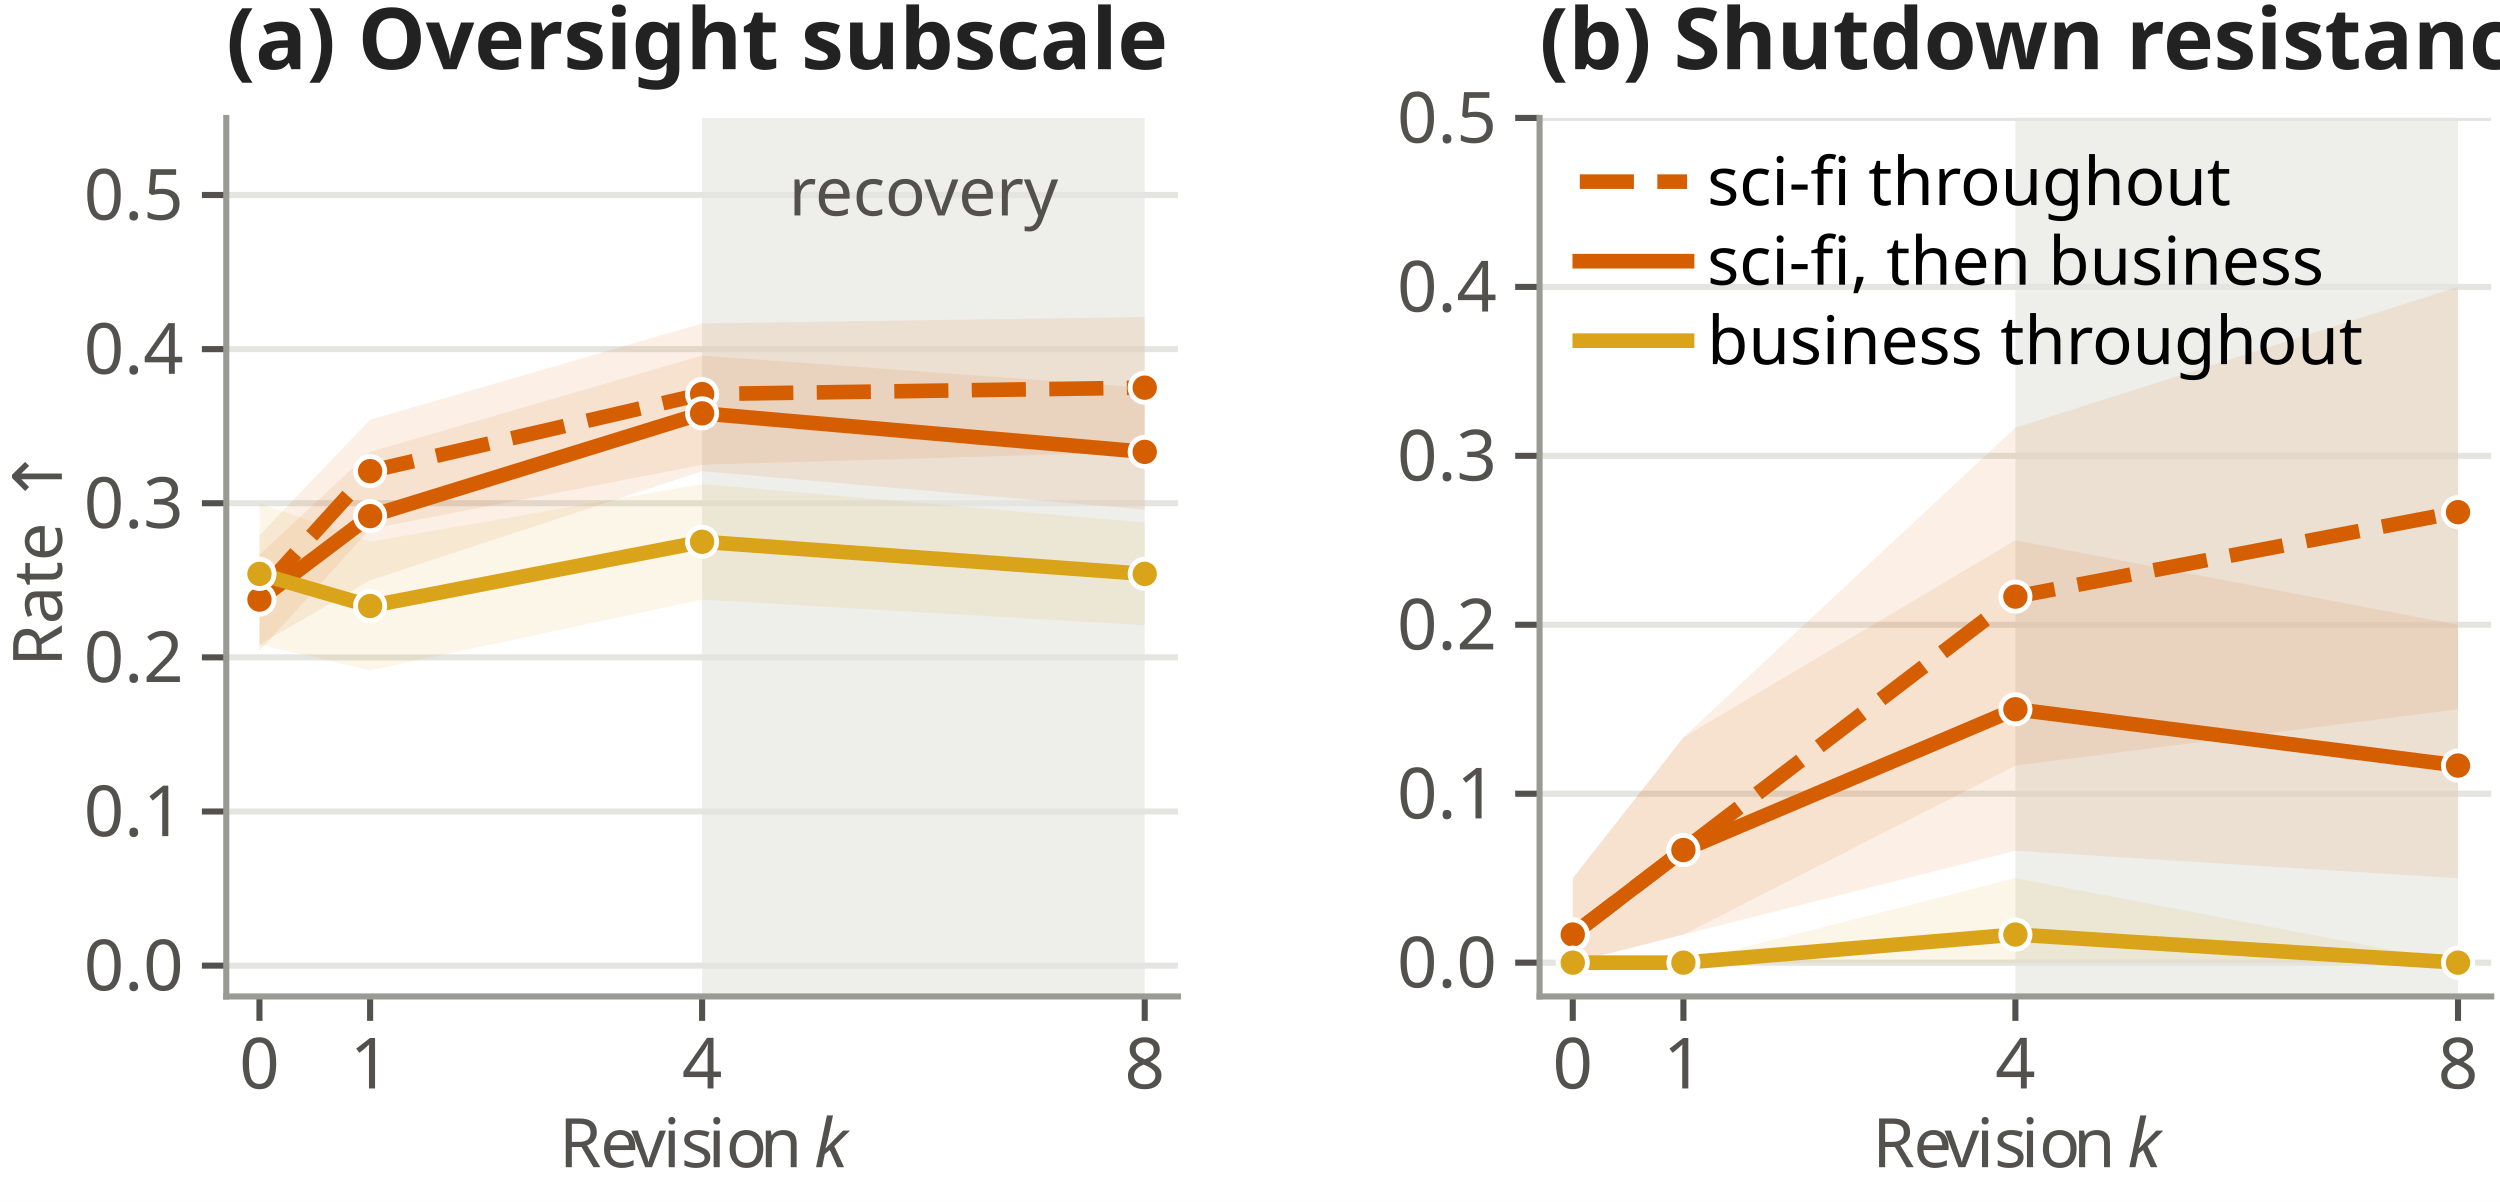
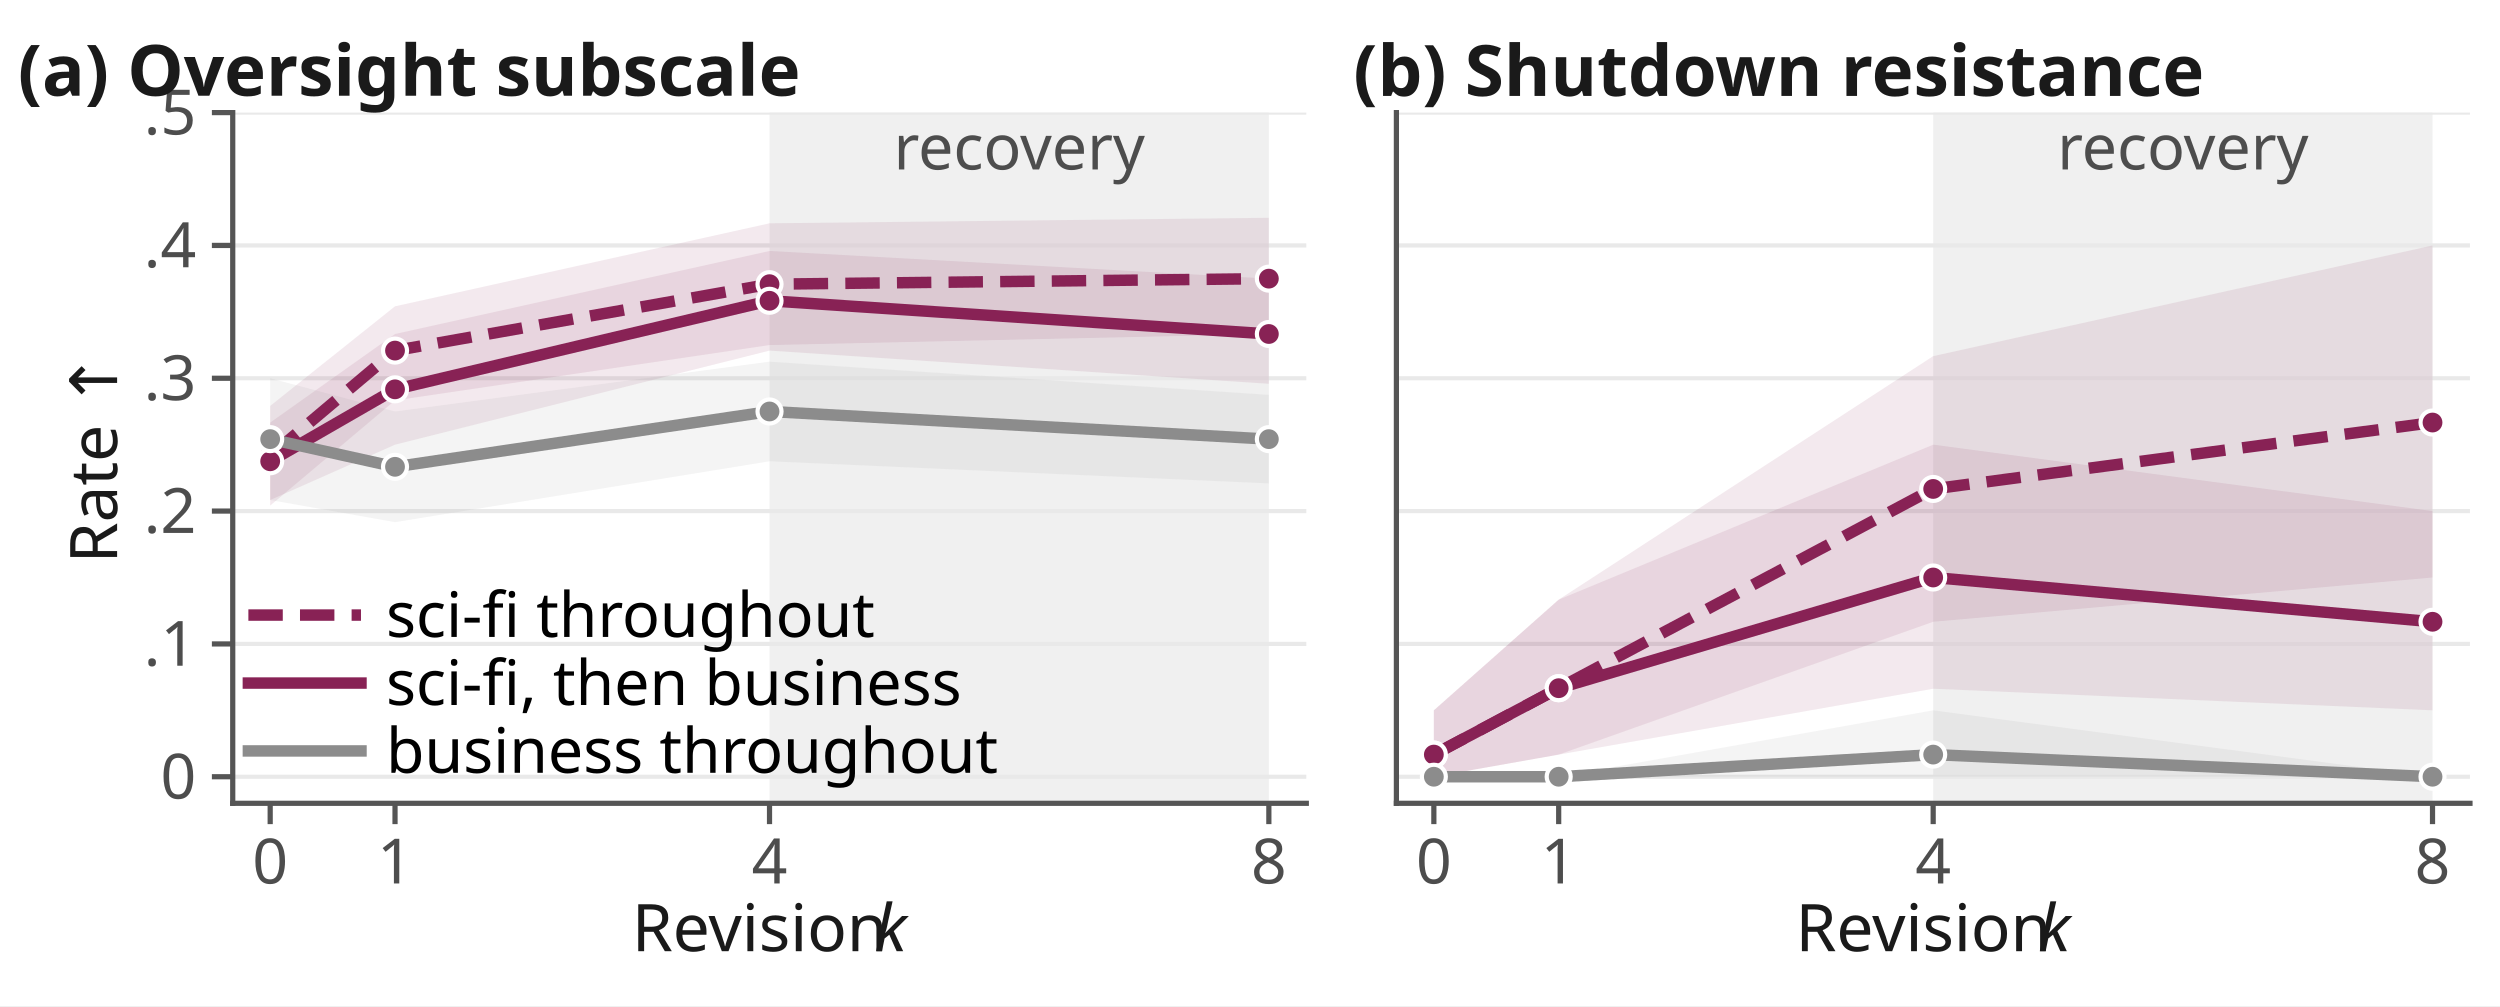
- <svg xmlns="http://www.w3.org/2000/svg" xmlns:xlink="http://www.w3.org/1999/xlink" width="205.097pt" height="98.604pt" viewBox="0 0 205.097 98.604" version="1.1">
+ <svg xmlns="http://www.w3.org/2000/svg" xmlns:xlink="http://www.w3.org/1999/xlink" width="239.76pt" height="96.48pt" viewBox="0 0 239.76 96.48" version="1.1">
  <defs>
    <style type="text/css">*{stroke-linejoin: round; stroke-linecap: butt}</style>
  </defs>
  <g id="figure_1">
    <g id="patch_1">
-       <path d="M 0 98.604  L 205.097 98.604  L 205.097 0  L 0 0  z " style="fill: #ffffff" />
+       <path d="M 0 96.48  L 239.76 96.48  L 239.76 0  L 0 0  z " style="fill: #ffffff" />
    </g>
    <g id="axes_1">
      <g id="patch_2">
-         <path d="M 18.563 81.748  L 96.636 81.748  L 96.636 9.676  L 18.563 9.676  z " style="fill: #ffffff" />
+         <path d="M 22.32 77.04  L 125.28 77.04  L 125.28 10.8  L 22.32 10.8  z " style="fill: #ffffff" />
      </g>
      <g id="patch_3">
-         <path d="M 57.599 81.748  L 93.912 81.748  L 93.912 9.676  L 57.599 9.676  z " clip-path="url(#pa7159ee88c)" style="fill: #eeeeea" />
+         <path d="M 73.8 77.04  L 121.688 77.04  L 121.688 10.8  L 73.8 10.8  z " clip-path="url(#p0c23acb597)" style="fill: #f0f0f0" />
      </g>
      <g id="matplotlib.axis_1">
        <g id="xtick_1">
          <g id="line2d_1">
            <defs>
-               <path id="m93ace234e8" d="M 0 0  L 0 2  " style="stroke: #52514e; stroke-width: 0.5" />
+               <path id="m759a468ec8" d="M 0 0  L 0 2  " style="stroke: #555555; stroke-width: 0.5" />
            </defs>
            <g>
-               <use xlink:href="#m93ace234e8" x="21.286" y="81.748" style="fill: #52514e; stroke: #52514e; stroke-width: 0.5" />
+               <use xlink:href="#m759a468ec8" x="25.912" y="77.04" style="fill: #555555; stroke: #555555; stroke-width: 0.5" />
            </g>
          </g>
          <g id="text_1">
-             <text style="font-size: 5.8px; font-family: 'Biolinum TT'; text-anchor: middle; fill: #52514e" x="21.286" y="89.296" transform="rotate(-0 21.28611 89.296)">0</text>
+             <text style="fill: #4d4d4d; font: 6px 'Linux Biolinum O'; text-anchor: middle" x="25.912" y="84.728" transform="rotate(-0 25.91163 84.72781)">0</text>
          </g>
        </g>
        <g id="xtick_2">
          <g id="line2d_2">
            <g>
-               <use xlink:href="#m93ace234e8" x="30.364" y="81.748" style="fill: #52514e; stroke: #52514e; stroke-width: 0.5" />
+               <use xlink:href="#m759a468ec8" x="37.884" y="77.04" style="fill: #555555; stroke: #555555; stroke-width: 0.5" />
            </g>
          </g>
          <g id="text_2">
-             <text style="font-size: 5.8px; font-family: 'Biolinum TT'; text-anchor: middle; fill: #52514e" x="30.364" y="89.296" transform="rotate(-0 30.36437 89.296)">1</text>
+             <text style="fill: #4d4d4d; font: 6px 'Linux Biolinum O'; text-anchor: middle" x="37.884" y="84.728" transform="rotate(-0 37.88372 84.72781)">1</text>
          </g>
        </g>
        <g id="xtick_3">
          <g id="line2d_3">
            <g>
-               <use xlink:href="#m93ace234e8" x="57.599" y="81.748" style="fill: #52514e; stroke: #52514e; stroke-width: 0.5" />
+               <use xlink:href="#m759a468ec8" x="73.8" y="77.04" style="fill: #555555; stroke: #555555; stroke-width: 0.5" />
            </g>
          </g>
          <g id="text_3">
-             <text style="font-size: 5.8px; font-family: 'Biolinum TT'; text-anchor: middle; fill: #52514e" x="57.599" y="89.296" transform="rotate(-0 57.59918 89.296)">4</text>
+             <text style="fill: #4d4d4d; font: 6px 'Linux Biolinum O'; text-anchor: middle" x="73.8" y="84.728" transform="rotate(-0 73.8 84.72781)">4</text>
          </g>
        </g>
        <g id="xtick_4">
          <g id="line2d_4">
            <g>
-               <use xlink:href="#m93ace234e8" x="93.912" y="81.748" style="fill: #52514e; stroke: #52514e; stroke-width: 0.5" />
+               <use xlink:href="#m759a468ec8" x="121.688" y="77.04" style="fill: #555555; stroke: #555555; stroke-width: 0.5" />
            </g>
          </g>
          <g id="text_4">
-             <text style="font-size: 5.8px; font-family: 'Biolinum TT'; text-anchor: middle; fill: #52514e" x="93.912" y="89.296" transform="rotate(-0 93.91225 89.296)">8</text>
+             <text style="fill: #4d4d4d; font: 6px 'Linux Biolinum O'; text-anchor: middle" x="121.688" y="84.728" transform="rotate(-0 121.6884 84.72781)">8</text>
          </g>
        </g>
        <g id="text_5">
-           <g style="fill: #52514e" transform="translate(45.86718 96.56763)">
+           <g style="fill: #1a1a1a" transform="translate(60.6015 92.03502)">
            <text>
-               <tspan x="0" y="-0.812" style="font-size: 5.6px; font-family: 'Biolinum TT'; fill: #52514e">R</tspan>
-               <tspan x="3.375" y="-0.812" style="font-size: 5.6px; font-family: 'Biolinum TT'; fill: #52514e">e</tspan>
-               <tspan x="5.923" y="-0.812" style="font-size: 5.6px; font-family: 'Biolinum TT'; fill: #52514e">v</tspan>
-               <tspan x="8.522" y="-0.812" style="font-size: 5.6px; font-family: 'Biolinum TT'; fill: #52514e">i</tspan>
-               <tspan x="9.984" y="-0.812" style="font-size: 5.6px; font-family: 'Biolinum TT'; fill: #52514e">s</tspan>
-               <tspan x="12.212" y="-0.812" style="font-size: 5.6px; font-family: 'Biolinum TT'; fill: #52514e">i</tspan>
-               <tspan x="13.674" y="-0.812" style="font-size: 5.6px; font-family: 'Biolinum TT'; fill: #52514e">o</tspan>
-               <tspan x="16.487" y="-0.812" style="font-size: 5.6px; font-family: 'Biolinum TT'; fill: #52514e">n</tspan>
-               <tspan x="19.519" y="-0.812" style="font-size: 5.6px; font-family: 'Biolinum TT'; fill: #52514e"> </tspan>
-               <tspan x="20.925" y="-0.812" style="font-style: italic; font-size: 5.6px; font-family: 'Biolinum TT'; fill: #52514e">k</tspan>
+               <tspan style="font: 6.3px 'Linux Biolinum O'" x="0 3.75 6.581 9.469 11.094 13.569 15.194 18.319 21.687" y="-0.812">Revision </tspan>
+               <tspan style="font: italic 6.3px 'Linux Biolinum O'" x="23.25" y="-0.812">k</tspan>
            </text>
          </g>
        </g>
      </g>
      <g id="matplotlib.axis_2">
        <g id="ytick_1">
          <g id="line2d_5">
-             <path d="M 18.563 79.219  L 96.636 79.219  " clip-path="url(#pa7159ee88c)" style="fill: none; stroke: #e4e4e0; stroke-width: 0.5; stroke-linecap: square" />
+             <path d="M 22.32 74.492  L 125.28 74.492  " clip-path="url(#p0c23acb597)" style="fill: none; stroke: #e9e9e9; stroke-width: 0.4; stroke-linecap: square" />
          </g>
          <g id="line2d_6">
            <defs>
-               <path id="m5edf264b28" d="M 0 0  L -2 0  " style="stroke: #52514e; stroke-width: 0.5" />
+               <path id="mf1646493ac" d="M 0 0  L -2 0  " style="stroke: #555555; stroke-width: 0.5" />
            </defs>
            <g>
-               <use xlink:href="#m5edf264b28" x="18.563" y="79.219" style="fill: #52514e; stroke: #52514e; stroke-width: 0.5" />
+               <use xlink:href="#mf1646493ac" x="22.32" y="74.492" style="fill: #555555; stroke: #555555; stroke-width: 0.5" />
            </g>
          </g>
          <g id="text_6">
-             <text style="font-size: 5.8px; font-family: 'Biolinum TT'; text-anchor: end; fill: #52514e" x="15.063" y="81.243" transform="rotate(-0 15.06263 81.24305)">0.0</text>
+             <text style="fill: #4d4d4d; font: 6px 'Linux Biolinum O'; text-anchor: end" x="18.82" y="76.586" transform="rotate(-0 18.82 76.58621)">0</text>
          </g>
        </g>
        <g id="ytick_2">
          <g id="line2d_7">
-             <path d="M 18.563 66.575  L 96.636 66.575  " clip-path="url(#pa7159ee88c)" style="fill: none; stroke: #e4e4e0; stroke-width: 0.5; stroke-linecap: square" />
+             <path d="M 22.32 61.754  L 125.28 61.754  " clip-path="url(#p0c23acb597)" style="fill: none; stroke: #e9e9e9; stroke-width: 0.4; stroke-linecap: square" />
          </g>
          <g id="line2d_8">
            <g>
-               <use xlink:href="#m5edf264b28" x="18.563" y="66.575" style="fill: #52514e; stroke: #52514e; stroke-width: 0.5" />
+               <use xlink:href="#mf1646493ac" x="22.32" y="61.754" style="fill: #555555; stroke: #555555; stroke-width: 0.5" />
            </g>
          </g>
          <g id="text_7">
-             <text style="font-size: 5.8px; font-family: 'Biolinum TT'; text-anchor: end; fill: #52514e" x="15.063" y="68.599" transform="rotate(-0 15.06263 68.59884)">0.1</text>
+             <text style="fill: #4d4d4d; font: 6px 'Linux Biolinum O'; text-anchor: end" x="18.82" y="63.848" transform="rotate(-0 18.82 63.84775)">.1</text>
          </g>
        </g>
        <g id="ytick_3">
          <g id="line2d_9">
-             <path d="M 18.563 53.931  L 96.636 53.931  " clip-path="url(#pa7159ee88c)" style="fill: none; stroke: #e4e4e0; stroke-width: 0.5; stroke-linecap: square" />
+             <path d="M 22.32 49.015  L 125.28 49.015  " clip-path="url(#p0c23acb597)" style="fill: none; stroke: #e9e9e9; stroke-width: 0.4; stroke-linecap: square" />
          </g>
          <g id="line2d_10">
            <g>
-               <use xlink:href="#m5edf264b28" x="18.563" y="53.931" style="fill: #52514e; stroke: #52514e; stroke-width: 0.5" />
+               <use xlink:href="#mf1646493ac" x="22.32" y="49.015" style="fill: #555555; stroke: #555555; stroke-width: 0.5" />
            </g>
          </g>
          <g id="text_8">
-             <text style="font-size: 5.8px; font-family: 'Biolinum TT'; text-anchor: end; fill: #52514e" x="15.063" y="55.955" transform="rotate(-0 15.06263 55.95463)">0.2</text>
+             <text style="fill: #4d4d4d; font: 6px 'Linux Biolinum O'; text-anchor: end" x="18.82" y="51.109" transform="rotate(-0 18.82 51.10929)">.2</text>
          </g>
        </g>
        <g id="ytick_4">
          <g id="line2d_11">
-             <path d="M 18.563 41.286  L 96.636 41.286  " clip-path="url(#pa7159ee88c)" style="fill: none; stroke: #e4e4e0; stroke-width: 0.5; stroke-linecap: square" />
+             <path d="M 22.32 36.277  L 125.28 36.277  " clip-path="url(#p0c23acb597)" style="fill: none; stroke: #e9e9e9; stroke-width: 0.4; stroke-linecap: square" />
          </g>
          <g id="line2d_12">
            <g>
-               <use xlink:href="#m5edf264b28" x="18.563" y="41.286" style="fill: #52514e; stroke: #52514e; stroke-width: 0.5" />
+               <use xlink:href="#mf1646493ac" x="22.32" y="36.277" style="fill: #555555; stroke: #555555; stroke-width: 0.5" />
            </g>
          </g>
          <g id="text_9">
-             <text style="font-size: 5.8px; font-family: 'Biolinum TT'; text-anchor: end; fill: #52514e" x="15.063" y="43.31" transform="rotate(-0 15.06263 43.31042)">0.3</text>
+             <text style="fill: #4d4d4d; font: 6px 'Linux Biolinum O'; text-anchor: end" x="18.82" y="38.371" transform="rotate(-0 18.82 38.37083)">.3</text>
          </g>
        </g>
        <g id="ytick_5">
          <g id="line2d_13">
-             <path d="M 18.563 28.642  L 96.636 28.642  " clip-path="url(#pa7159ee88c)" style="fill: none; stroke: #e4e4e0; stroke-width: 0.5; stroke-linecap: square" />
+             <path d="M 22.32 23.538  L 125.28 23.538  " clip-path="url(#p0c23acb597)" style="fill: none; stroke: #e9e9e9; stroke-width: 0.4; stroke-linecap: square" />
          </g>
          <g id="line2d_14">
            <g>
-               <use xlink:href="#m5edf264b28" x="18.563" y="28.642" style="fill: #52514e; stroke: #52514e; stroke-width: 0.5" />
+               <use xlink:href="#mf1646493ac" x="22.32" y="23.538" style="fill: #555555; stroke: #555555; stroke-width: 0.5" />
            </g>
          </g>
          <g id="text_10">
-             <text style="font-size: 5.8px; font-family: 'Biolinum TT'; text-anchor: end; fill: #52514e" x="15.063" y="30.666" transform="rotate(-0 15.06263 30.66621)">0.4</text>
+             <text style="fill: #4d4d4d; font: 6px 'Linux Biolinum O'; text-anchor: end" x="18.82" y="25.632" transform="rotate(-0 18.82 25.63237)">.4</text>
          </g>
        </g>
        <g id="ytick_6">
          <g id="line2d_15">
-             <path d="M 18.563 15.998  L 96.636 15.998  " clip-path="url(#pa7159ee88c)" style="fill: none; stroke: #e4e4e0; stroke-width: 0.5; stroke-linecap: square" />
+             <path d="M 22.32 10.8  L 125.28 10.8  " clip-path="url(#p0c23acb597)" style="fill: none; stroke: #e9e9e9; stroke-width: 0.4; stroke-linecap: square" />
          </g>
          <g id="line2d_16">
            <g>
-               <use xlink:href="#m5edf264b28" x="18.563" y="15.998" style="fill: #52514e; stroke: #52514e; stroke-width: 0.5" />
+               <use xlink:href="#mf1646493ac" x="22.32" y="10.8" style="fill: #555555; stroke: #555555; stroke-width: 0.5" />
            </g>
          </g>
          <g id="text_11">
-             <text style="font-size: 5.8px; font-family: 'Biolinum TT'; text-anchor: end; fill: #52514e" x="15.063" y="18.022" transform="rotate(-0 15.06263 18.022)">0.5</text>
+             <text style="fill: #4d4d4d; font: 6px 'Linux Biolinum O'; text-anchor: end" x="18.82" y="12.894" transform="rotate(-0 18.82 12.89391)">.5</text>
          </g>
        </g>
        <g id="text_12">
-           <text style="font-size: 5.6px; font-family: 'Biolinum TT'; text-anchor: middle; fill: #52514e" x="5.077" y="45.712" transform="rotate(-90 5.076625 45.71178)">Rate ↑</text>
-         </g>
-       </g>
-       <g id="FillBetweenPolyCollection_1">
-         <defs>
-           <path id="m55bb1811fa" d="M 21.286 -54.683  L 21.286 -45.2  L 30.364 -55.21  L 57.599 -60.478  L 93.912 -61.532  L 93.912 -72.596  L 93.912 -72.596  L 57.599 -72.069  L 30.364 -64.166  L 21.286 -54.683  z " />
-         </defs>
-         <g clip-path="url(#pa7159ee88c)">
-           <use xlink:href="#m55bb1811fa" x="0" y="98.604" style="fill: #d55e00; fill-opacity: 0.1" />
-         </g>
-       </g>
-       <g id="FillBetweenPolyCollection_2">
-         <defs>
-           <path id="mf9ce7eb678" d="M 21.286 -53.103  L 21.286 -45.727  L 30.364 -50.995  L 57.599 -59.952  L 93.912 -56.79  L 93.912 -66.8  L 93.912 -66.8  L 57.599 -69.435  L 30.364 -61.532  L 21.286 -53.103  z " />
-         </defs>
-         <g clip-path="url(#pa7159ee88c)">
-           <use xlink:href="#mf9ce7eb678" x="0" y="98.604" style="fill: #d55e00; fill-opacity: 0.1" />
-         </g>
-       </g>
-       <g id="FillBetweenPolyCollection_3">
-         <defs>
-           <path id="mabb5d25ffb" d="M 21.286 -57.317  L 21.286 -45.727  L 30.364 -43.619  L 57.599 -49.415  L 93.912 -47.307  L 93.912 -55.737  L 93.912 -55.737  L 57.599 -58.898  L 30.364 -54.156  L 21.286 -57.317  z " />
-         </defs>
-         <g clip-path="url(#pa7159ee88c)">
-           <use xlink:href="#mabb5d25ffb" x="0" y="98.604" style="fill: #d9a31a; fill-opacity: 0.1" />
-         </g>
-       </g>
-       <g id="line2d_17">
-         <path d="M 21.286 48.662  L 30.364 38.652  L 57.599 32.33  L 93.912 31.803  " clip-path="url(#pa7159ee88c)" style="fill: none; stroke-dasharray: 4.44,1.92; stroke-dashoffset: 0; stroke: #d55e00; stroke-width: 1.2" />
-         <defs>
-           <path id="m6b5994a90b" d="M 0 1.2  C 0.318 1.2 0.623 1.074 0.849 0.849  C 1.074 0.623 1.2 0.318 1.2 0  C 1.2 -0.318 1.074 -0.623 0.849 -0.849  C 0.623 -1.074 0.318 -1.2 0 -1.2  C -0.318 -1.2 -0.623 -1.074 -0.849 -0.849  C -1.074 -0.623 -1.2 -0.318 -1.2 0  C -1.2 0.318 -1.074 0.623 -0.849 0.849  C -0.623 1.074 -0.318 1.2 0 1.2  z " style="stroke: #ffffff; stroke-width: 0.4" />
-         </defs>
-         <g clip-path="url(#pa7159ee88c)">
-           <use xlink:href="#m6b5994a90b" x="21.286" y="48.662" style="fill: #d55e00; stroke: #ffffff; stroke-width: 0.4" />
-           <use xlink:href="#m6b5994a90b" x="30.364" y="38.652" style="fill: #d55e00; stroke: #ffffff; stroke-width: 0.4" />
-           <use xlink:href="#m6b5994a90b" x="57.599" y="32.33" style="fill: #d55e00; stroke: #ffffff; stroke-width: 0.4" />
-           <use xlink:href="#m6b5994a90b" x="93.912" y="31.803" style="fill: #d55e00; stroke: #ffffff; stroke-width: 0.4" />
-         </g>
-       </g>
+           <text style="fill: #1a1a1a; font: 6.3px 'Linux Biolinum O'; text-anchor: middle" x="11.229" y="43.92" transform="rotate(-90 11.2295 43.92)">Rate ↑</text>
+         </g>
+       </g>
+       <g id="PolyCollection_1">
+         <defs>
+           <path id="mb78d318a0a" d="M 25.912 -57.549  L 25.912 -47.995  L 37.884 -58.08  L 73.8 -63.388  L 121.688 -64.449  L 121.688 -75.595  L 121.688 -75.595  L 73.8 -75.065  L 37.884 -67.103  L 25.912 -57.549  z " />
+         </defs>
+         <g clip-path="url(#p0c23acb597)">
+           <use xlink:href="#mb78d318a0a" x="0" y="96.48" style="fill: #882255; fill-opacity: 0.1" />
+         </g>
+       </g>
+       <g id="PolyCollection_2">
+         <defs>
+           <path id="m75f91b2459" d="M 25.912 -55.957  L 25.912 -48.526  L 37.884 -53.834  L 73.8 -62.857  L 121.688 -59.672  L 121.688 -69.757  L 121.688 -69.757  L 73.8 -72.411  L 37.884 -64.449  L 25.912 -55.957  z " />
+         </defs>
+         <g clip-path="url(#p0c23acb597)">
+           <use xlink:href="#m75f91b2459" x="0" y="96.48" style="fill: #882255; fill-opacity: 0.1" />
+         </g>
+       </g>
+       <g id="PolyCollection_3">
+         <defs>
+           <path id="m846871f681" d="M 25.912 -60.203  L 25.912 -48.526  L 37.884 -46.403  L 73.8 -52.242  L 121.688 -50.118  L 121.688 -58.611  L 121.688 -58.611  L 73.8 -61.795  L 37.884 -57.018  L 25.912 -60.203  z " />
+         </defs>
+         <g clip-path="url(#p0c23acb597)">
+           <use xlink:href="#m846871f681" x="0" y="96.48" style="fill: #8c8c8c; fill-opacity: 0.1" />
+         </g>
+       </g>
+       <g id="line2d_17" />
      <g id="line2d_18" />
-       <g id="line2d_19">
-         <path d="M 21.286 49.189  L 30.364 42.34  L 57.599 33.911  L 93.912 37.072  " clip-path="url(#pa7159ee88c)" style="fill: none; stroke: #d55e00; stroke-width: 1.2; stroke-linecap: square" />
-         <g clip-path="url(#pa7159ee88c)">
-           <use xlink:href="#m6b5994a90b" x="21.286" y="49.189" style="fill: #d55e00; stroke: #ffffff; stroke-width: 0.4" />
-           <use xlink:href="#m6b5994a90b" x="30.364" y="42.34" style="fill: #d55e00; stroke: #ffffff; stroke-width: 0.4" />
-           <use xlink:href="#m6b5994a90b" x="57.599" y="33.911" style="fill: #d55e00; stroke: #ffffff; stroke-width: 0.4" />
-           <use xlink:href="#m6b5994a90b" x="93.912" y="37.072" style="fill: #d55e00; stroke: #ffffff; stroke-width: 0.4" />
-         </g>
-       </g>
-       <g id="line2d_20" />
+       <g id="line2d_19" />
+       <g id="patch_4">
+         <path d="M 22.32 77.04  L 22.32 10.8  " style="fill: none; stroke: #555555; stroke-width: 0.5; stroke-linejoin: miter; stroke-linecap: square" />
+       </g>
+       <g id="patch_5">
+         <path d="M 22.32 77.04  L 125.28 77.04  " style="fill: none; stroke: #555555; stroke-width: 0.5; stroke-linejoin: miter; stroke-linecap: square" />
+       </g>
+       <g id="line2d_20">
+         <path d="M 25.912 43.708  L 37.884 33.623  L 73.8 27.254  L 121.688 26.723  " clip-path="url(#p0c23acb597)" style="fill: none; stroke-dasharray: 3.3,1.65; stroke-dashoffset: 0; stroke: #882255; stroke-width: 1.1" />
+         <defs>
+           <path id="m251a4aea49" d="M 0 1.15  C 0.305 1.15 0.598 1.029 0.813 0.813  C 1.029 0.598 1.15 0.305 1.15 0  C 1.15 -0.305 1.029 -0.598 0.813 -0.813  C 0.598 -1.029 0.305 -1.15 0 -1.15  C -0.305 -1.15 -0.598 -1.029 -0.813 -0.813  C -1.029 -0.598 -1.15 -0.305 -1.15 0  C -1.15 0.305 -1.029 0.598 -0.813 0.813  C -0.598 1.029 -0.305 1.15 0 1.15  z " style="stroke: #ffffff; stroke-width: 0.4" />
+         </defs>
+         <g clip-path="url(#p0c23acb597)">
+           <use xlink:href="#m251a4aea49" x="25.912" y="43.708" style="fill: #882255; stroke: #ffffff; stroke-width: 0.4" />
+           <use xlink:href="#m251a4aea49" x="37.884" y="33.623" style="fill: #882255; stroke: #ffffff; stroke-width: 0.4" />
+           <use xlink:href="#m251a4aea49" x="73.8" y="27.254" style="fill: #882255; stroke: #ffffff; stroke-width: 0.4" />
+           <use xlink:href="#m251a4aea49" x="121.688" y="26.723" style="fill: #882255; stroke: #ffffff; stroke-width: 0.4" />
+         </g>
+       </g>
      <g id="line2d_21">
-         <path d="M 21.286 47.082  L 30.364 49.716  L 57.599 44.447  L 93.912 47.082  " clip-path="url(#pa7159ee88c)" style="fill: none; stroke: #d9a31a; stroke-width: 1.2; stroke-linecap: square" />
-         <defs>
-           <path id="m6eb8158a91" d="M 0 1.2  C 0.318 1.2 0.623 1.074 0.849 0.849  C 1.074 0.623 1.2 0.318 1.2 0  C 1.2 -0.318 1.074 -0.623 0.849 -0.849  C 0.623 -1.074 0.318 -1.2 0 -1.2  C -0.318 -1.2 -0.623 -1.074 -0.849 -0.849  C -1.074 -0.623 -1.2 -0.318 -1.2 0  C -1.2 0.318 -1.074 0.623 -0.849 0.849  C -0.623 1.074 -0.318 1.2 0 1.2  z " style="stroke: #ffffff; stroke-width: 0.4" />
-         </defs>
-         <g clip-path="url(#pa7159ee88c)">
-           <use xlink:href="#m6eb8158a91" x="21.286" y="47.082" style="fill: #d9a31a; stroke: #ffffff; stroke-width: 0.4" />
-           <use xlink:href="#m6eb8158a91" x="30.364" y="49.716" style="fill: #d9a31a; stroke: #ffffff; stroke-width: 0.4" />
-           <use xlink:href="#m6eb8158a91" x="57.599" y="44.447" style="fill: #d9a31a; stroke: #ffffff; stroke-width: 0.4" />
-           <use xlink:href="#m6eb8158a91" x="93.912" y="47.082" style="fill: #d9a31a; stroke: #ffffff; stroke-width: 0.4" />
-         </g>
-       </g>
-       <g id="line2d_22" />
-       <g id="patch_4">
-         <path d="M 18.563 81.748  L 18.563 9.676  " style="fill: none; stroke: #9a9a95; stroke-width: 0.5; stroke-linejoin: miter; stroke-linecap: square" />
-       </g>
-       <g id="patch_5">
-         <path d="M 18.563 81.748  L 96.636 81.748  " style="fill: none; stroke: #9a9a95; stroke-width: 0.5; stroke-linejoin: miter; stroke-linecap: square" />
+         <path d="M 25.912 44.238  L 37.884 37.338  L 73.8 28.846  L 121.688 32.031  " clip-path="url(#p0c23acb597)" style="fill: none; stroke: #882255; stroke-width: 1.1; stroke-linecap: square" />
+         <g clip-path="url(#p0c23acb597)">
+           <use xlink:href="#m251a4aea49" x="25.912" y="44.238" style="fill: #882255; stroke: #ffffff; stroke-width: 0.4" />
+           <use xlink:href="#m251a4aea49" x="37.884" y="37.338" style="fill: #882255; stroke: #ffffff; stroke-width: 0.4" />
+           <use xlink:href="#m251a4aea49" x="73.8" y="28.846" style="fill: #882255; stroke: #ffffff; stroke-width: 0.4" />
+           <use xlink:href="#m251a4aea49" x="121.688" y="32.031" style="fill: #882255; stroke: #ffffff; stroke-width: 0.4" />
+         </g>
+       </g>
+       <g id="line2d_22">
+         <path d="M 25.912 42.115  L 37.884 44.769  L 73.8 39.462  L 121.688 42.115  " clip-path="url(#p0c23acb597)" style="fill: none; stroke: #8c8c8c; stroke-width: 1.1; stroke-linecap: square" />
+         <defs>
+           <path id="m082dd3e0c5" d="M 0 1.15  C 0.305 1.15 0.598 1.029 0.813 0.813  C 1.029 0.598 1.15 0.305 1.15 0  C 1.15 -0.305 1.029 -0.598 0.813 -0.813  C 0.598 -1.029 0.305 -1.15 0 -1.15  C -0.305 -1.15 -0.598 -1.029 -0.813 -0.813  C -1.029 -0.598 -1.15 -0.305 -1.15 0  C -1.15 0.305 -1.029 0.598 -0.813 0.813  C -0.598 1.029 -0.305 1.15 0 1.15  z " style="stroke: #ffffff; stroke-width: 0.4" />
+         </defs>
+         <g clip-path="url(#p0c23acb597)">
+           <use xlink:href="#m082dd3e0c5" x="25.912" y="42.115" style="fill: #8c8c8c; stroke: #ffffff; stroke-width: 0.4" />
+           <use xlink:href="#m082dd3e0c5" x="37.884" y="44.769" style="fill: #8c8c8c; stroke: #ffffff; stroke-width: 0.4" />
+           <use xlink:href="#m082dd3e0c5" x="73.8" y="39.462" style="fill: #8c8c8c; stroke: #ffffff; stroke-width: 0.4" />
+           <use xlink:href="#m082dd3e0c5" x="121.688" y="42.115" style="fill: #8c8c8c; stroke: #ffffff; stroke-width: 0.4" />
+         </g>
      </g>
      <g id="text_13">
-         <text style="font-size: 5.5px; font-family: 'Biolinum TT'; text-anchor: middle; fill: #52514e" x="75.756" y="17.676" transform="rotate(-0 75.75572 17.67603)">recovery</text>
+         <text style="fill: #1a1a1a; font: 700 6.8px 'Linux Biolinum O'; text-anchor: start" x="1.728" y="9.182" transform="rotate(-0 1.728 9.181812)">(a) Oversight subscale</text>
      </g>
      <g id="text_14">
-         <text style="font-weight: 700; font-size: 7px; font-family: 'Biolinum TT'; text-anchor: start; fill: #222222" x="18.563" y="5.676" transform="rotate(-0 18.56263 5.675781)">(a) Oversight subscale</text>
+         <text style="fill: #4d4d4d; font: 6px 'Linux Biolinum O'; text-anchor: middle" x="97.744" y="16.249" transform="rotate(-0 97.74419 16.24947)">recovery</text>
+       </g>
+       <g id="legend_1">
+         <g id="line2d_23">
+           <path d="M 23.82 58.986  L 29.22 58.986  L 34.62 58.986  " style="fill: none; stroke-dasharray: 3.3,1.65; stroke-dashoffset: 0; stroke: #882255; stroke-width: 1.1" />
+         </g>
+         <g id="text_15">
+           <text style="font: 6px 'Linux Biolinum O'; text-anchor: start" x="37.02" y="61.086" transform="rotate(-0 37.02 61.08563)">sci-fi throughout</text>
+         </g>
+         <g id="line2d_24">
+           <path d="M 23.82 65.508  L 29.22 65.508  L 34.62 65.508  " style="fill: none; stroke: #882255; stroke-width: 1.1; stroke-linecap: square" />
+         </g>
+         <g id="text_16">
+           <text style="font: 6px 'Linux Biolinum O'; text-anchor: start" x="37.02" y="67.608" transform="rotate(-0 37.02 67.60781)">sci-fi, then business</text>
+         </g>
+         <g id="line2d_25">
+           <path d="M 23.82 72.018  L 29.22 72.018  L 34.62 72.018  " style="fill: none; stroke: #8c8c8c; stroke-width: 1.1; stroke-linecap: square" />
+         </g>
+         <g id="text_17">
+           <text style="font: 6px 'Linux Biolinum O'; text-anchor: start" x="37.02" y="74.118" transform="rotate(-0 37.02 74.11781)">business throughout</text>
+         </g>
      </g>
    </g>
    <g id="axes_2">
      <g id="patch_6">
-         <path d="M 126.304 81.748  L 204.377 81.748  L 204.377 9.676  L 126.304 9.676  z " style="fill: #ffffff" />
+         <path d="M 133.92 77.04  L 236.88 77.04  L 236.88 10.8  L 133.92 10.8  z " style="fill: #ffffff" />
      </g>
      <g id="patch_7">
-         <path d="M 165.34 81.748  L 201.653 81.748  L 201.653 9.676  L 165.34 9.676  z " clip-path="url(#p658dbacd84)" style="fill: #eeeeea" />
+         <path d="M 185.4 77.04  L 233.288 77.04  L 233.288 10.8  L 185.4 10.8  z " clip-path="url(#pd94c89950d)" style="fill: #f0f0f0" />
      </g>
      <g id="matplotlib.axis_3">
        <g id="xtick_5">
-           <g id="line2d_23">
-             <g>
-               <use xlink:href="#m93ace234e8" x="129.027" y="81.748" style="fill: #52514e; stroke: #52514e; stroke-width: 0.5" />
-             </g>
-           </g>
-           <g id="text_15">
-             <text style="font-size: 5.8px; font-family: 'Biolinum TT'; text-anchor: middle; fill: #52514e" x="129.027" y="89.296" transform="rotate(-0 129.027 89.296)">0</text>
+           <g id="line2d_26">
+             <g>
+               <use xlink:href="#m759a468ec8" x="137.512" y="77.04" style="fill: #555555; stroke: #555555; stroke-width: 0.5" />
+             </g>
+           </g>
+           <g id="text_18">
+             <text style="fill: #4d4d4d; font: 6px 'Linux Biolinum O'; text-anchor: middle" x="137.512" y="84.728" transform="rotate(-0 137.5116 84.72781)">0</text>
          </g>
        </g>
        <g id="xtick_6">
-           <g id="line2d_24">
-             <g>
-               <use xlink:href="#m93ace234e8" x="138.105" y="81.748" style="fill: #52514e; stroke: #52514e; stroke-width: 0.5" />
-             </g>
-           </g>
-           <g id="text_16">
-             <text style="font-size: 5.8px; font-family: 'Biolinum TT'; text-anchor: middle; fill: #52514e" x="138.105" y="89.296" transform="rotate(-0 138.1053 89.296)">1</text>
+           <g id="line2d_27">
+             <g>
+               <use xlink:href="#m759a468ec8" x="149.484" y="77.04" style="fill: #555555; stroke: #555555; stroke-width: 0.5" />
+             </g>
+           </g>
+           <g id="text_19">
+             <text style="fill: #4d4d4d; font: 6px 'Linux Biolinum O'; text-anchor: middle" x="149.484" y="84.728" transform="rotate(-0 149.4837 84.72781)">1</text>
          </g>
        </g>
        <g id="xtick_7">
-           <g id="line2d_25">
-             <g>
-               <use xlink:href="#m93ace234e8" x="165.34" y="81.748" style="fill: #52514e; stroke: #52514e; stroke-width: 0.5" />
-             </g>
-           </g>
-           <g id="text_17">
-             <text style="font-size: 5.8px; font-family: 'Biolinum TT'; text-anchor: middle; fill: #52514e" x="165.34" y="89.296" transform="rotate(-0 165.3401 89.296)">4</text>
+           <g id="line2d_28">
+             <g>
+               <use xlink:href="#m759a468ec8" x="185.4" y="77.04" style="fill: #555555; stroke: #555555; stroke-width: 0.5" />
+             </g>
+           </g>
+           <g id="text_20">
+             <text style="fill: #4d4d4d; font: 6px 'Linux Biolinum O'; text-anchor: middle" x="185.4" y="84.728" transform="rotate(-0 185.4 84.72781)">4</text>
          </g>
        </g>
        <g id="xtick_8">
-           <g id="line2d_26">
-             <g>
-               <use xlink:href="#m93ace234e8" x="201.653" y="81.748" style="fill: #52514e; stroke: #52514e; stroke-width: 0.5" />
-             </g>
-           </g>
-           <g id="text_18">
-             <text style="font-size: 5.8px; font-family: 'Biolinum TT'; text-anchor: middle; fill: #52514e" x="201.653" y="89.296" transform="rotate(-0 201.6531 89.296)">8</text>
-           </g>
-         </g>
-         <g id="text_19">
-           <g style="fill: #52514e" transform="translate(153.6081 96.56763)">
+           <g id="line2d_29">
+             <g>
+               <use xlink:href="#m759a468ec8" x="233.288" y="77.04" style="fill: #555555; stroke: #555555; stroke-width: 0.5" />
+             </g>
+           </g>
+           <g id="text_21">
+             <text style="fill: #4d4d4d; font: 6px 'Linux Biolinum O'; text-anchor: middle" x="233.288" y="84.728" transform="rotate(-0 233.2884 84.72781)">8</text>
+           </g>
+         </g>
+         <g id="text_22">
+           <g style="fill: #1a1a1a" transform="translate(172.2015 92.03502)">
            <text>
-               <tspan x="0" y="-0.812" style="font-size: 5.6px; font-family: 'Biolinum TT'; fill: #52514e">R</tspan>
-               <tspan x="3.375" y="-0.812" style="font-size: 5.6px; font-family: 'Biolinum TT'; fill: #52514e">e</tspan>
-               <tspan x="5.923" y="-0.812" style="font-size: 5.6px; font-family: 'Biolinum TT'; fill: #52514e">v</tspan>
-               <tspan x="8.522" y="-0.812" style="font-size: 5.6px; font-family: 'Biolinum TT'; fill: #52514e">i</tspan>
-               <tspan x="9.984" y="-0.812" style="font-size: 5.6px; font-family: 'Biolinum TT'; fill: #52514e">s</tspan>
-               <tspan x="12.212" y="-0.812" style="font-size: 5.6px; font-family: 'Biolinum TT'; fill: #52514e">i</tspan>
-               <tspan x="13.674" y="-0.812" style="font-size: 5.6px; font-family: 'Biolinum TT'; fill: #52514e">o</tspan>
-               <tspan x="16.487" y="-0.812" style="font-size: 5.6px; font-family: 'Biolinum TT'; fill: #52514e">n</tspan>
-               <tspan x="19.519" y="-0.812" style="font-size: 5.6px; font-family: 'Biolinum TT'; fill: #52514e"> </tspan>
-               <tspan x="20.925" y="-0.812" style="font-style: italic; font-size: 5.6px; font-family: 'Biolinum TT'; fill: #52514e">k</tspan>
+               <tspan style="font: 6.3px 'Linux Biolinum O'" x="0 3.75 6.581 9.469 11.094 13.569 15.194 18.319 21.687" y="-0.812">Revision </tspan>
+               <tspan style="font: italic 6.3px 'Linux Biolinum O'" x="23.25" y="-0.812">k</tspan>
            </text>
          </g>
        </g>
      </g>
      <g id="matplotlib.axis_4">
        <g id="ytick_7">
-           <g id="line2d_27">
-             <path d="M 126.304 78.976  L 204.377 78.976  " clip-path="url(#p658dbacd84)" style="fill: none; stroke: #e4e4e0; stroke-width: 0.5; stroke-linecap: square" />
-           </g>
-           <g id="line2d_28">
-             <g>
-               <use xlink:href="#m5edf264b28" x="126.304" y="78.976" style="fill: #52514e; stroke: #52514e; stroke-width: 0.5" />
-             </g>
-           </g>
-           <g id="text_20">
-             <text style="font-size: 5.8px; font-family: 'Biolinum TT'; text-anchor: end; fill: #52514e" x="122.804" y="81" transform="rotate(-0 122.8035 80.99989)">0.0</text>
-           </g>
+           <g id="line2d_30">
+             <path d="M 133.92 74.492  L 236.88 74.492  " clip-path="url(#pd94c89950d)" style="fill: none; stroke: #e9e9e9; stroke-width: 0.4; stroke-linecap: square" />
+           </g>
+           <g id="line2d_31" />
        </g>
        <g id="ytick_8">
-           <g id="line2d_29">
-             <path d="M 126.304 65.116  L 204.377 65.116  " clip-path="url(#p658dbacd84)" style="fill: none; stroke: #e4e4e0; stroke-width: 0.5; stroke-linecap: square" />
-           </g>
-           <g id="line2d_30">
-             <g>
-               <use xlink:href="#m5edf264b28" x="126.304" y="65.116" style="fill: #52514e; stroke: #52514e; stroke-width: 0.5" />
-             </g>
-           </g>
-           <g id="text_21">
-             <text style="font-size: 5.8px; font-family: 'Biolinum TT'; text-anchor: end; fill: #52514e" x="122.804" y="67.14" transform="rotate(-0 122.8035 67.13989)">0.1</text>
-           </g>
+           <g id="line2d_32">
+             <path d="M 133.92 61.754  L 236.88 61.754  " clip-path="url(#pd94c89950d)" style="fill: none; stroke: #e9e9e9; stroke-width: 0.4; stroke-linecap: square" />
+           </g>
+           <g id="line2d_33" />
        </g>
        <g id="ytick_9">
-           <g id="line2d_31">
-             <path d="M 126.304 51.256  L 204.377 51.256  " clip-path="url(#p658dbacd84)" style="fill: none; stroke: #e4e4e0; stroke-width: 0.5; stroke-linecap: square" />
-           </g>
-           <g id="line2d_32">
-             <g>
-               <use xlink:href="#m5edf264b28" x="126.304" y="51.256" style="fill: #52514e; stroke: #52514e; stroke-width: 0.5" />
-             </g>
-           </g>
-           <g id="text_22">
-             <text style="font-size: 5.8px; font-family: 'Biolinum TT'; text-anchor: end; fill: #52514e" x="122.804" y="53.28" transform="rotate(-0 122.8035 53.27989)">0.2</text>
-           </g>
+           <g id="line2d_34">
+             <path d="M 133.92 49.015  L 236.88 49.015  " clip-path="url(#pd94c89950d)" style="fill: none; stroke: #e9e9e9; stroke-width: 0.4; stroke-linecap: square" />
+           </g>
+           <g id="line2d_35" />
        </g>
        <g id="ytick_10">
-           <g id="line2d_33">
-             <path d="M 126.304 37.396  L 204.377 37.396  " clip-path="url(#p658dbacd84)" style="fill: none; stroke: #e4e4e0; stroke-width: 0.5; stroke-linecap: square" />
-           </g>
-           <g id="line2d_34">
-             <g>
-               <use xlink:href="#m5edf264b28" x="126.304" y="37.396" style="fill: #52514e; stroke: #52514e; stroke-width: 0.5" />
-             </g>
-           </g>
-           <g id="text_23">
-             <text style="font-size: 5.8px; font-family: 'Biolinum TT'; text-anchor: end; fill: #52514e" x="122.804" y="39.42" transform="rotate(-0 122.8035 39.41989)">0.3</text>
-           </g>
+           <g id="line2d_36">
+             <path d="M 133.92 36.277  L 236.88 36.277  " clip-path="url(#pd94c89950d)" style="fill: none; stroke: #e9e9e9; stroke-width: 0.4; stroke-linecap: square" />
+           </g>
+           <g id="line2d_37" />
        </g>
        <g id="ytick_11">
-           <g id="line2d_35">
-             <path d="M 126.304 23.536  L 204.377 23.536  " clip-path="url(#p658dbacd84)" style="fill: none; stroke: #e4e4e0; stroke-width: 0.5; stroke-linecap: square" />
-           </g>
-           <g id="line2d_36">
-             <g>
-               <use xlink:href="#m5edf264b28" x="126.304" y="23.536" style="fill: #52514e; stroke: #52514e; stroke-width: 0.5" />
-             </g>
-           </g>
-           <g id="text_24">
-             <text style="font-size: 5.8px; font-family: 'Biolinum TT'; text-anchor: end; fill: #52514e" x="122.804" y="25.56" transform="rotate(-0 122.8035 25.55989)">0.4</text>
-           </g>
+           <g id="line2d_38">
+             <path d="M 133.92 23.538  L 236.88 23.538  " clip-path="url(#pd94c89950d)" style="fill: none; stroke: #e9e9e9; stroke-width: 0.4; stroke-linecap: square" />
+           </g>
+           <g id="line2d_39" />
        </g>
        <g id="ytick_12">
-           <g id="line2d_37">
-             <path d="M 126.304 9.676  L 204.377 9.676  " clip-path="url(#p658dbacd84)" style="fill: none; stroke: #e4e4e0; stroke-width: 0.5; stroke-linecap: square" />
-           </g>
-           <g id="line2d_38">
-             <g>
-               <use xlink:href="#m5edf264b28" x="126.304" y="9.676" style="fill: #52514e; stroke: #52514e; stroke-width: 0.5" />
-             </g>
-           </g>
-           <g id="text_25">
-             <text style="font-size: 5.8px; font-family: 'Biolinum TT'; text-anchor: end; fill: #52514e" x="122.804" y="11.7" transform="rotate(-0 122.8035 11.69989)">0.5</text>
-           </g>
-         </g>
-       </g>
-       <g id="FillBetweenPolyCollection_4">
-         <defs>
-           <path id="m32af8c24d5" d="M 129.027 -26.558  L 129.027 -19.628  L 138.105 -21.938  L 165.34 -35.798  L 201.653 -40.418  L 201.653 -75.068  L 201.653 -75.068  L 165.34 -63.518  L 138.105 -38.108  L 129.027 -26.558  z " />
-         </defs>
-         <g clip-path="url(#p658dbacd84)">
-           <use xlink:href="#m32af8c24d5" x="0" y="98.604" style="fill: #d55e00; fill-opacity: 0.1" />
-         </g>
-       </g>
-       <g id="FillBetweenPolyCollection_5">
-         <defs>
-           <path id="m1c37bf5b11" d="M 129.027 -26.558  L 129.027 -19.628  L 138.105 -21.938  L 165.34 -28.81  L 201.653 -26.558  L 201.653 -47.348  L 201.653 -47.348  L 165.34 -54.278  L 138.105 -38.108  L 129.027 -26.558  z " />
-         </defs>
-         <g clip-path="url(#p658dbacd84)">
-           <use xlink:href="#m1c37bf5b11" x="0" y="98.604" style="fill: #d55e00; fill-opacity: 0.1" />
-         </g>
-       </g>
-       <g id="FillBetweenPolyCollection_6">
-         <defs>
-           <path id="meb1c125667" d="M 129.027 -19.628  L 129.027 -19.628  L 138.105 -19.628  L 165.34 -19.628  L 201.653 -19.628  L 201.653 -19.628  L 201.653 -19.628  L 165.34 -26.558  L 138.105 -19.628  L 129.027 -19.628  z " />
-         </defs>
-         <g clip-path="url(#p658dbacd84)">
-           <use xlink:href="#meb1c125667" x="0" y="98.604" style="fill: #d9a31a; fill-opacity: 0.1" />
-         </g>
-       </g>
-       <g id="line2d_39">
-         <path d="M 129.027 76.666  L 138.105 69.736  L 165.34 48.946  L 201.653 42.016  " clip-path="url(#p658dbacd84)" style="fill: none; stroke-dasharray: 4.44,1.92; stroke-dashoffset: 0; stroke: #d55e00; stroke-width: 1.2" />
-         <g clip-path="url(#p658dbacd84)">
-           <use xlink:href="#m6b5994a90b" x="129.027" y="76.666" style="fill: #d55e00; stroke: #ffffff; stroke-width: 0.4" />
-           <use xlink:href="#m6b5994a90b" x="138.105" y="69.736" style="fill: #d55e00; stroke: #ffffff; stroke-width: 0.4" />
-           <use xlink:href="#m6b5994a90b" x="165.34" y="48.946" style="fill: #d55e00; stroke: #ffffff; stroke-width: 0.4" />
-           <use xlink:href="#m6b5994a90b" x="201.653" y="42.016" style="fill: #d55e00; stroke: #ffffff; stroke-width: 0.4" />
-         </g>
-       </g>
-       <g id="line2d_40" />
-       <g id="line2d_41">
-         <path d="M 129.027 76.666  L 138.105 69.736  L 165.34 58.186  L 201.653 62.806  " clip-path="url(#p658dbacd84)" style="fill: none; stroke: #d55e00; stroke-width: 1.2; stroke-linecap: square" />
-         <g clip-path="url(#p658dbacd84)">
-           <use xlink:href="#m6b5994a90b" x="129.027" y="76.666" style="fill: #d55e00; stroke: #ffffff; stroke-width: 0.4" />
-           <use xlink:href="#m6b5994a90b" x="138.105" y="69.736" style="fill: #d55e00; stroke: #ffffff; stroke-width: 0.4" />
-           <use xlink:href="#m6b5994a90b" x="165.34" y="58.186" style="fill: #d55e00; stroke: #ffffff; stroke-width: 0.4" />
-           <use xlink:href="#m6b5994a90b" x="201.653" y="62.806" style="fill: #d55e00; stroke: #ffffff; stroke-width: 0.4" />
+           <g id="line2d_40">
+             <path d="M 133.92 10.8  L 236.88 10.8  " clip-path="url(#pd94c89950d)" style="fill: none; stroke: #e9e9e9; stroke-width: 0.4; stroke-linecap: square" />
+           </g>
+           <g id="line2d_41" />
+         </g>
+       </g>
+       <g id="PolyCollection_4">
+         <defs>
+           <path id="me5231db8f7" d="M 137.512 -28.357  L 137.512 -21.988  L 149.484 -24.111  L 185.4 -36.849  L 233.288 -41.095  L 233.288 -72.942  L 233.288 -72.942  L 185.4 -62.326  L 149.484 -38.972  L 137.512 -28.357  z " />
+         </defs>
+         <g clip-path="url(#pd94c89950d)">
+           <use xlink:href="#me5231db8f7" x="0" y="96.48" style="fill: #882255; fill-opacity: 0.1" />
+         </g>
+       </g>
+       <g id="PolyCollection_5">
+         <defs>
+           <path id="m82942f8256" d="M 137.512 -28.357  L 137.512 -21.988  L 149.484 -24.111  L 185.4 -30.427  L 233.288 -28.357  L 233.288 -47.465  L 233.288 -47.465  L 185.4 -53.834  L 149.484 -38.972  L 137.512 -28.357  z " />
+         </defs>
+         <g clip-path="url(#pd94c89950d)">
+           <use xlink:href="#m82942f8256" x="0" y="96.48" style="fill: #882255; fill-opacity: 0.1" />
+         </g>
+       </g>
+       <g id="PolyCollection_6">
+         <defs>
+           <path id="m03d1b42355" d="M 137.512 -21.988  L 137.512 -21.988  L 149.484 -21.988  L 185.4 -21.988  L 233.288 -21.988  L 233.288 -21.988  L 233.288 -21.988  L 185.4 -28.357  L 149.484 -21.988  L 137.512 -21.988  z " />
+         </defs>
+         <g clip-path="url(#pd94c89950d)">
+           <use xlink:href="#m03d1b42355" x="0" y="96.48" style="fill: #8c8c8c; fill-opacity: 0.1" />
        </g>
      </g>
      <g id="line2d_42" />
-       <g id="line2d_43">
-         <path d="M 129.027 78.976  L 138.105 78.976  L 165.34 76.666  L 201.653 78.976  " clip-path="url(#p658dbacd84)" style="fill: none; stroke: #d9a31a; stroke-width: 1.2; stroke-linecap: square" />
-         <g clip-path="url(#p658dbacd84)">
-           <use xlink:href="#m6eb8158a91" x="129.027" y="78.976" style="fill: #d9a31a; stroke: #ffffff; stroke-width: 0.4" />
-           <use xlink:href="#m6eb8158a91" x="138.105" y="78.976" style="fill: #d9a31a; stroke: #ffffff; stroke-width: 0.4" />
-           <use xlink:href="#m6eb8158a91" x="165.34" y="76.666" style="fill: #d9a31a; stroke: #ffffff; stroke-width: 0.4" />
-           <use xlink:href="#m6eb8158a91" x="201.653" y="78.976" style="fill: #d9a31a; stroke: #ffffff; stroke-width: 0.4" />
-         </g>
-       </g>
+       <g id="line2d_43" />
      <g id="line2d_44" />
      <g id="patch_8">
-         <path d="M 126.304 81.748  L 126.304 9.676  " style="fill: none; stroke: #9a9a95; stroke-width: 0.5; stroke-linejoin: miter; stroke-linecap: square" />
+         <path d="M 133.92 77.04  L 133.92 10.8  " style="fill: none; stroke: #555555; stroke-width: 0.5; stroke-linejoin: miter; stroke-linecap: square" />
      </g>
      <g id="patch_9">
-         <path d="M 126.304 81.748  L 204.377 81.748  " style="fill: none; stroke: #9a9a95; stroke-width: 0.5; stroke-linejoin: miter; stroke-linecap: square" />
-       </g>
-       <g id="text_26">
-         <text style="font-weight: 700; font-size: 7px; font-family: 'Biolinum TT'; text-anchor: start; fill: #222222" x="126.304" y="5.676" transform="rotate(-0 126.3035 5.675781)">(b) Shutdown resistance</text>
-       </g>
-       <g id="legend_1">
-         <g id="line2d_45">
-           <path d="M 129.604 14.901  L 134.004 14.901  L 138.404 14.901  " style="fill: none; stroke-dasharray: 4.44,1.92; stroke-dashoffset: 0; stroke: #d55e00; stroke-width: 1.2" />
-         </g>
-         <g id="text_27">
-           <text style="font-size: 5.5px; font-family: 'Biolinum TT'; text-anchor: start" x="140.054" y="16.826" transform="rotate(-0 140.0535 16.82578)">sci-fi throughout</text>
-         </g>
-         <g id="line2d_46">
-           <path d="M 129.604 21.429  L 134.004 21.429  L 138.404 21.429  " style="fill: none; stroke: #d55e00; stroke-width: 1.2; stroke-linecap: square" />
-         </g>
-         <g id="text_28">
-           <text style="font-size: 5.5px; font-family: 'Biolinum TT'; text-anchor: start" x="140.054" y="23.354" transform="rotate(-0 140.0535 23.35445)">sci-fi, then business</text>
-         </g>
-         <g id="line2d_47">
-           <path d="M 129.604 27.947  L 134.004 27.947  L 138.404 27.947  " style="fill: none; stroke: #d9a31a; stroke-width: 1.2; stroke-linecap: square" />
-         </g>
-         <g id="text_29">
-           <text style="font-size: 5.5px; font-family: 'Biolinum TT'; text-anchor: start" x="140.054" y="29.872" transform="rotate(-0 140.0535 29.87195)">business throughout</text>
-         </g>
+         <path d="M 133.92 77.04  L 236.88 77.04  " style="fill: none; stroke: #555555; stroke-width: 0.5; stroke-linejoin: miter; stroke-linecap: square" />
+       </g>
+       <g id="line2d_45">
+         <path d="M 137.512 72.369  L 149.484 66  L 185.4 46.892  L 233.288 40.523  " clip-path="url(#pd94c89950d)" style="fill: none; stroke-dasharray: 3.3,1.65; stroke-dashoffset: 0; stroke: #882255; stroke-width: 1.1" />
+         <g clip-path="url(#pd94c89950d)">
+           <use xlink:href="#m251a4aea49" x="137.512" y="72.369" style="fill: #882255; stroke: #ffffff; stroke-width: 0.4" />
+           <use xlink:href="#m251a4aea49" x="149.484" y="66" style="fill: #882255; stroke: #ffffff; stroke-width: 0.4" />
+           <use xlink:href="#m251a4aea49" x="185.4" y="46.892" style="fill: #882255; stroke: #ffffff; stroke-width: 0.4" />
+           <use xlink:href="#m251a4aea49" x="233.288" y="40.523" style="fill: #882255; stroke: #ffffff; stroke-width: 0.4" />
+         </g>
+       </g>
+       <g id="line2d_46">
+         <path d="M 137.512 72.369  L 149.484 66  L 185.4 55.385  L 233.288 59.631  " clip-path="url(#pd94c89950d)" style="fill: none; stroke: #882255; stroke-width: 1.1; stroke-linecap: square" />
+         <g clip-path="url(#pd94c89950d)">
+           <use xlink:href="#m251a4aea49" x="137.512" y="72.369" style="fill: #882255; stroke: #ffffff; stroke-width: 0.4" />
+           <use xlink:href="#m251a4aea49" x="149.484" y="66" style="fill: #882255; stroke: #ffffff; stroke-width: 0.4" />
+           <use xlink:href="#m251a4aea49" x="185.4" y="55.385" style="fill: #882255; stroke: #ffffff; stroke-width: 0.4" />
+           <use xlink:href="#m251a4aea49" x="233.288" y="59.631" style="fill: #882255; stroke: #ffffff; stroke-width: 0.4" />
+         </g>
+       </g>
+       <g id="line2d_47">
+         <path d="M 137.512 74.492  L 149.484 74.492  L 185.4 72.369  L 233.288 74.492  " clip-path="url(#pd94c89950d)" style="fill: none; stroke: #8c8c8c; stroke-width: 1.1; stroke-linecap: square" />
+         <g clip-path="url(#pd94c89950d)">
+           <use xlink:href="#m082dd3e0c5" x="137.512" y="74.492" style="fill: #8c8c8c; stroke: #ffffff; stroke-width: 0.4" />
+           <use xlink:href="#m082dd3e0c5" x="149.484" y="74.492" style="fill: #8c8c8c; stroke: #ffffff; stroke-width: 0.4" />
+           <use xlink:href="#m082dd3e0c5" x="185.4" y="72.369" style="fill: #8c8c8c; stroke: #ffffff; stroke-width: 0.4" />
+           <use xlink:href="#m082dd3e0c5" x="233.288" y="74.492" style="fill: #8c8c8c; stroke: #ffffff; stroke-width: 0.4" />
+         </g>
+       </g>
+       <g id="text_23">
+         <text style="fill: #1a1a1a; font: 700 6.8px 'Linux Biolinum O'; text-anchor: start" x="129.802" y="9.202" transform="rotate(-0 129.8016 9.202)">(b) Shutdown resistance</text>
+       </g>
+       <g id="text_24">
+         <text style="fill: #4d4d4d; font: 6px 'Linux Biolinum O'; text-anchor: middle" x="209.344" y="16.249" transform="rotate(-0 209.3442 16.24947)">recovery</text>
      </g>
    </g>
  </g>
  <defs>
-     <clipPath id="pa7159ee88c">
-       <rect x="18.563" y="9.676" width="78.073" height="72.072" />
+     <clipPath id="p0c23acb597">
+       <rect x="22.32" y="10.8" width="102.96" height="66.24" />
    </clipPath>
-     <clipPath id="p658dbacd84">
-       <rect x="126.304" y="9.676" width="78.073" height="72.072" />
+     <clipPath id="pd94c89950d">
+       <rect x="133.92" y="10.8" width="102.96" height="66.24" />
    </clipPath>
  </defs>
</svg>
